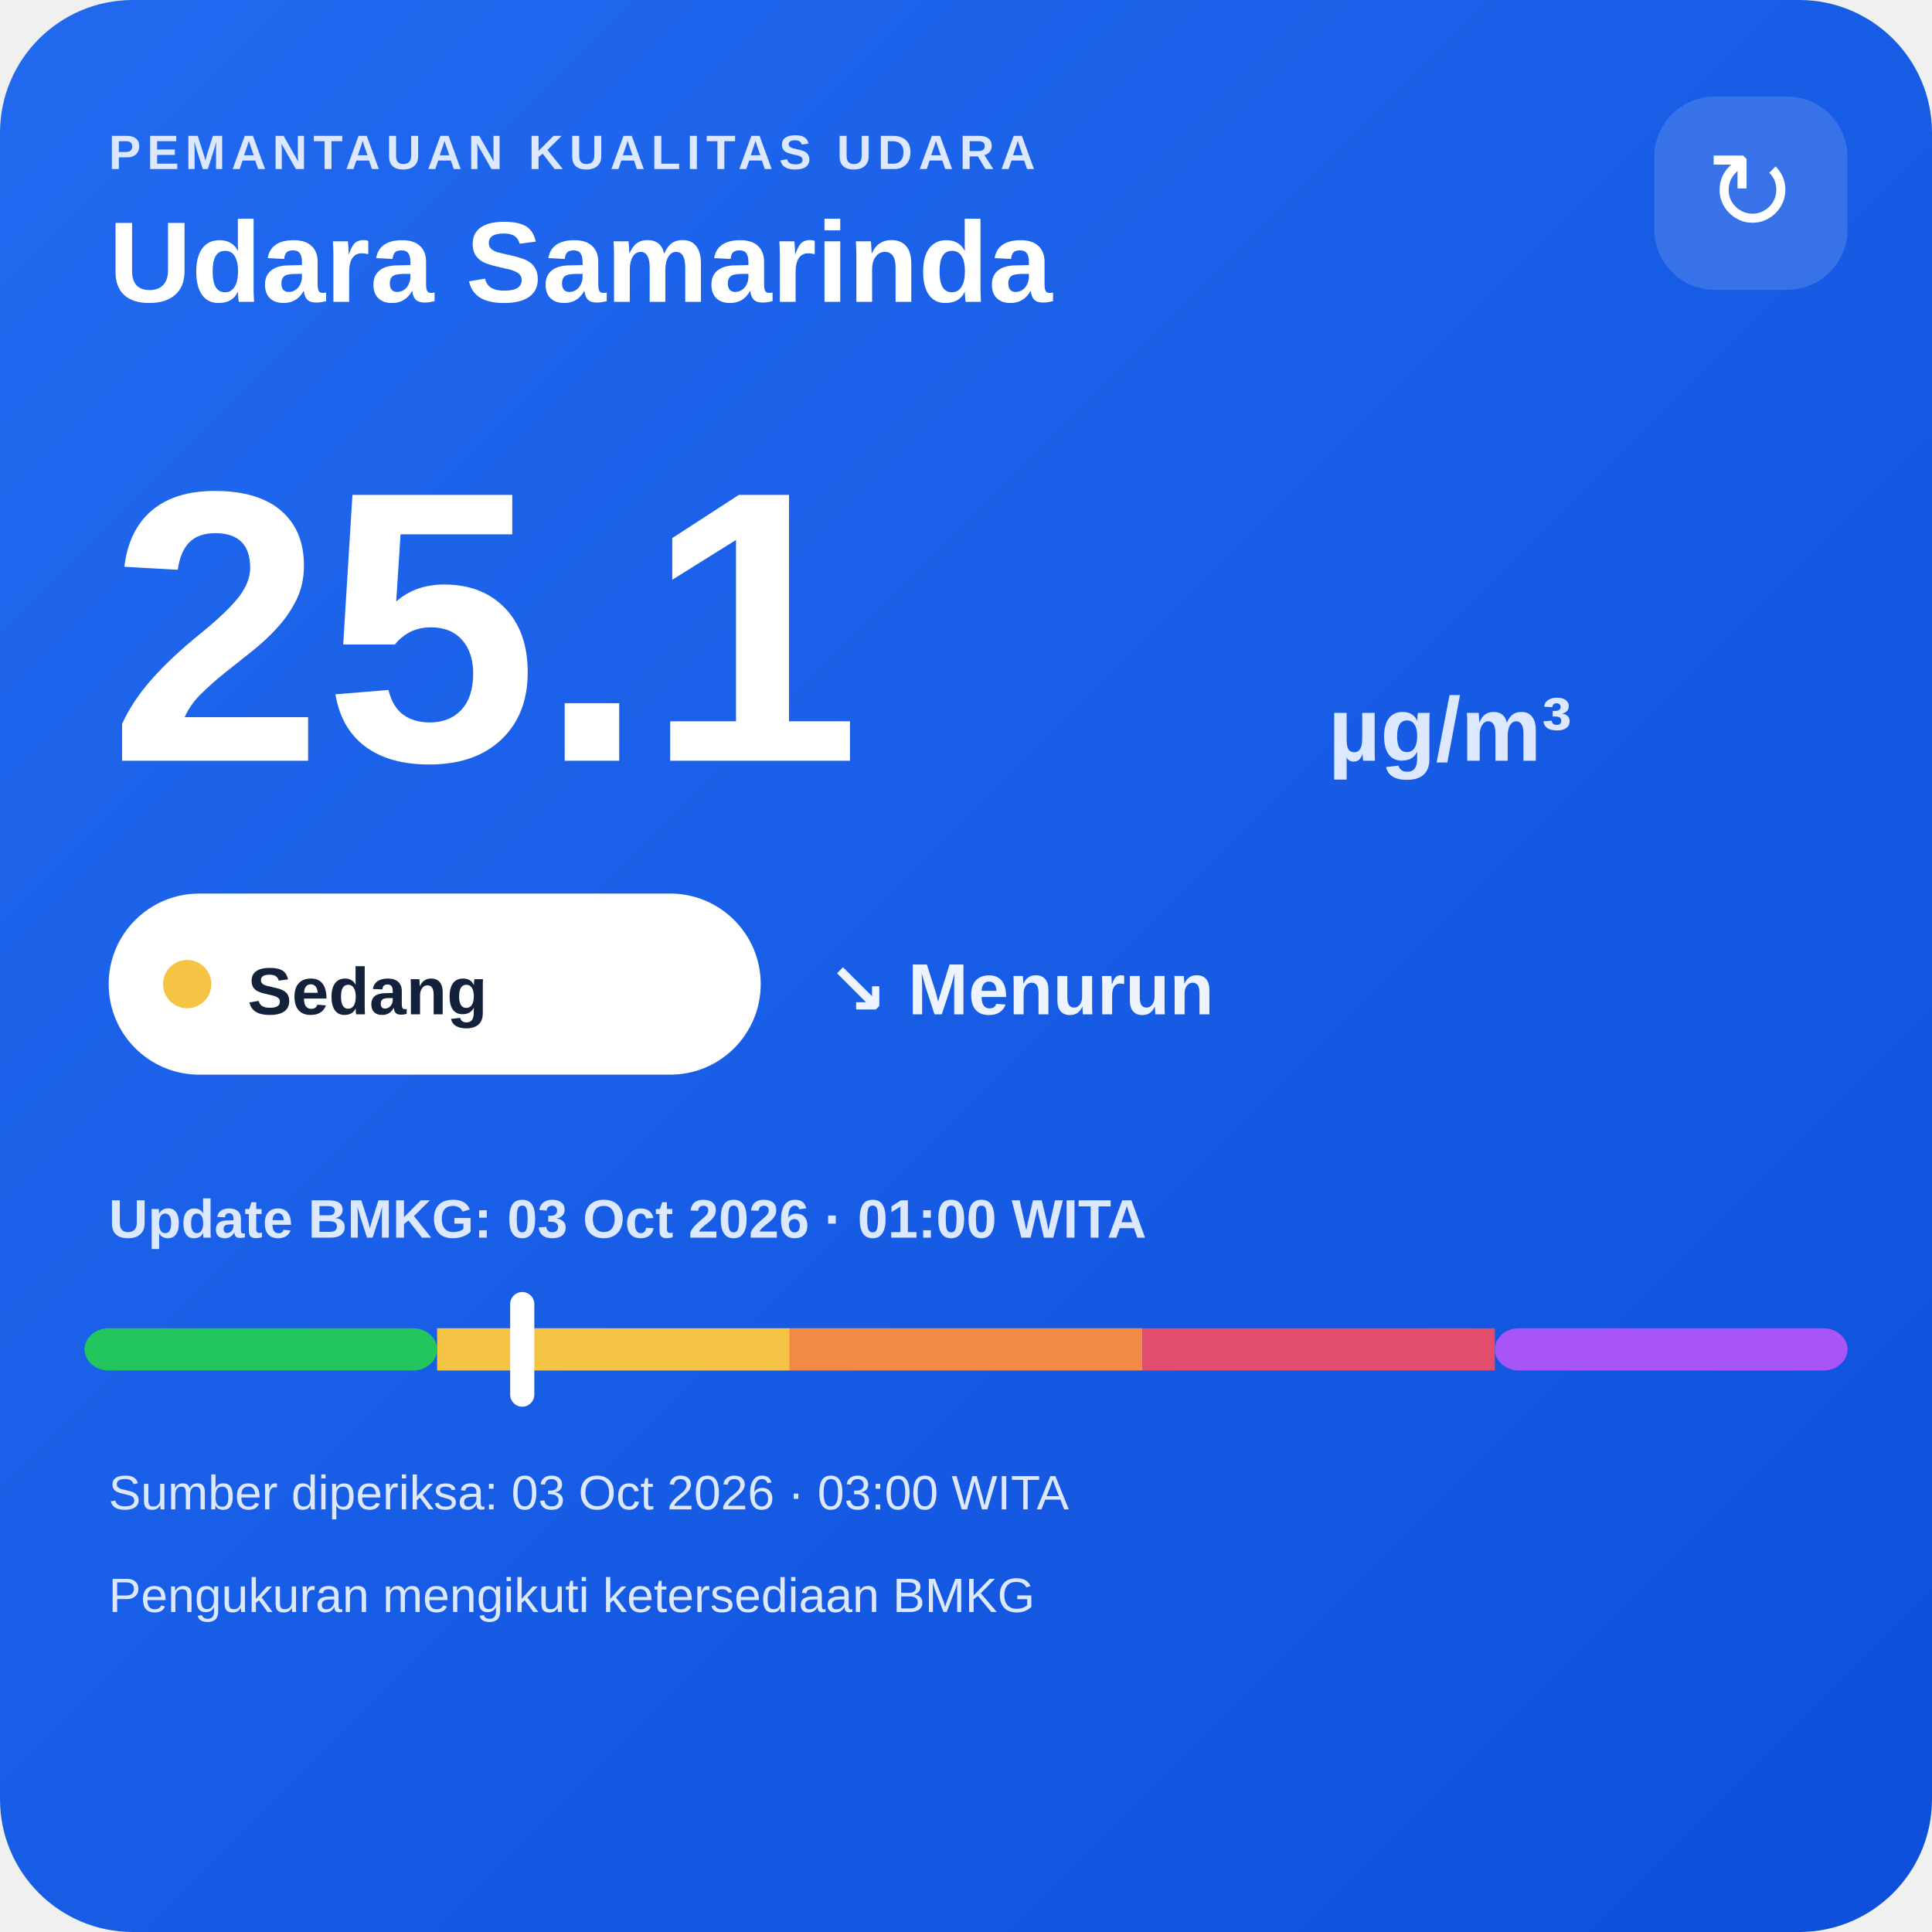
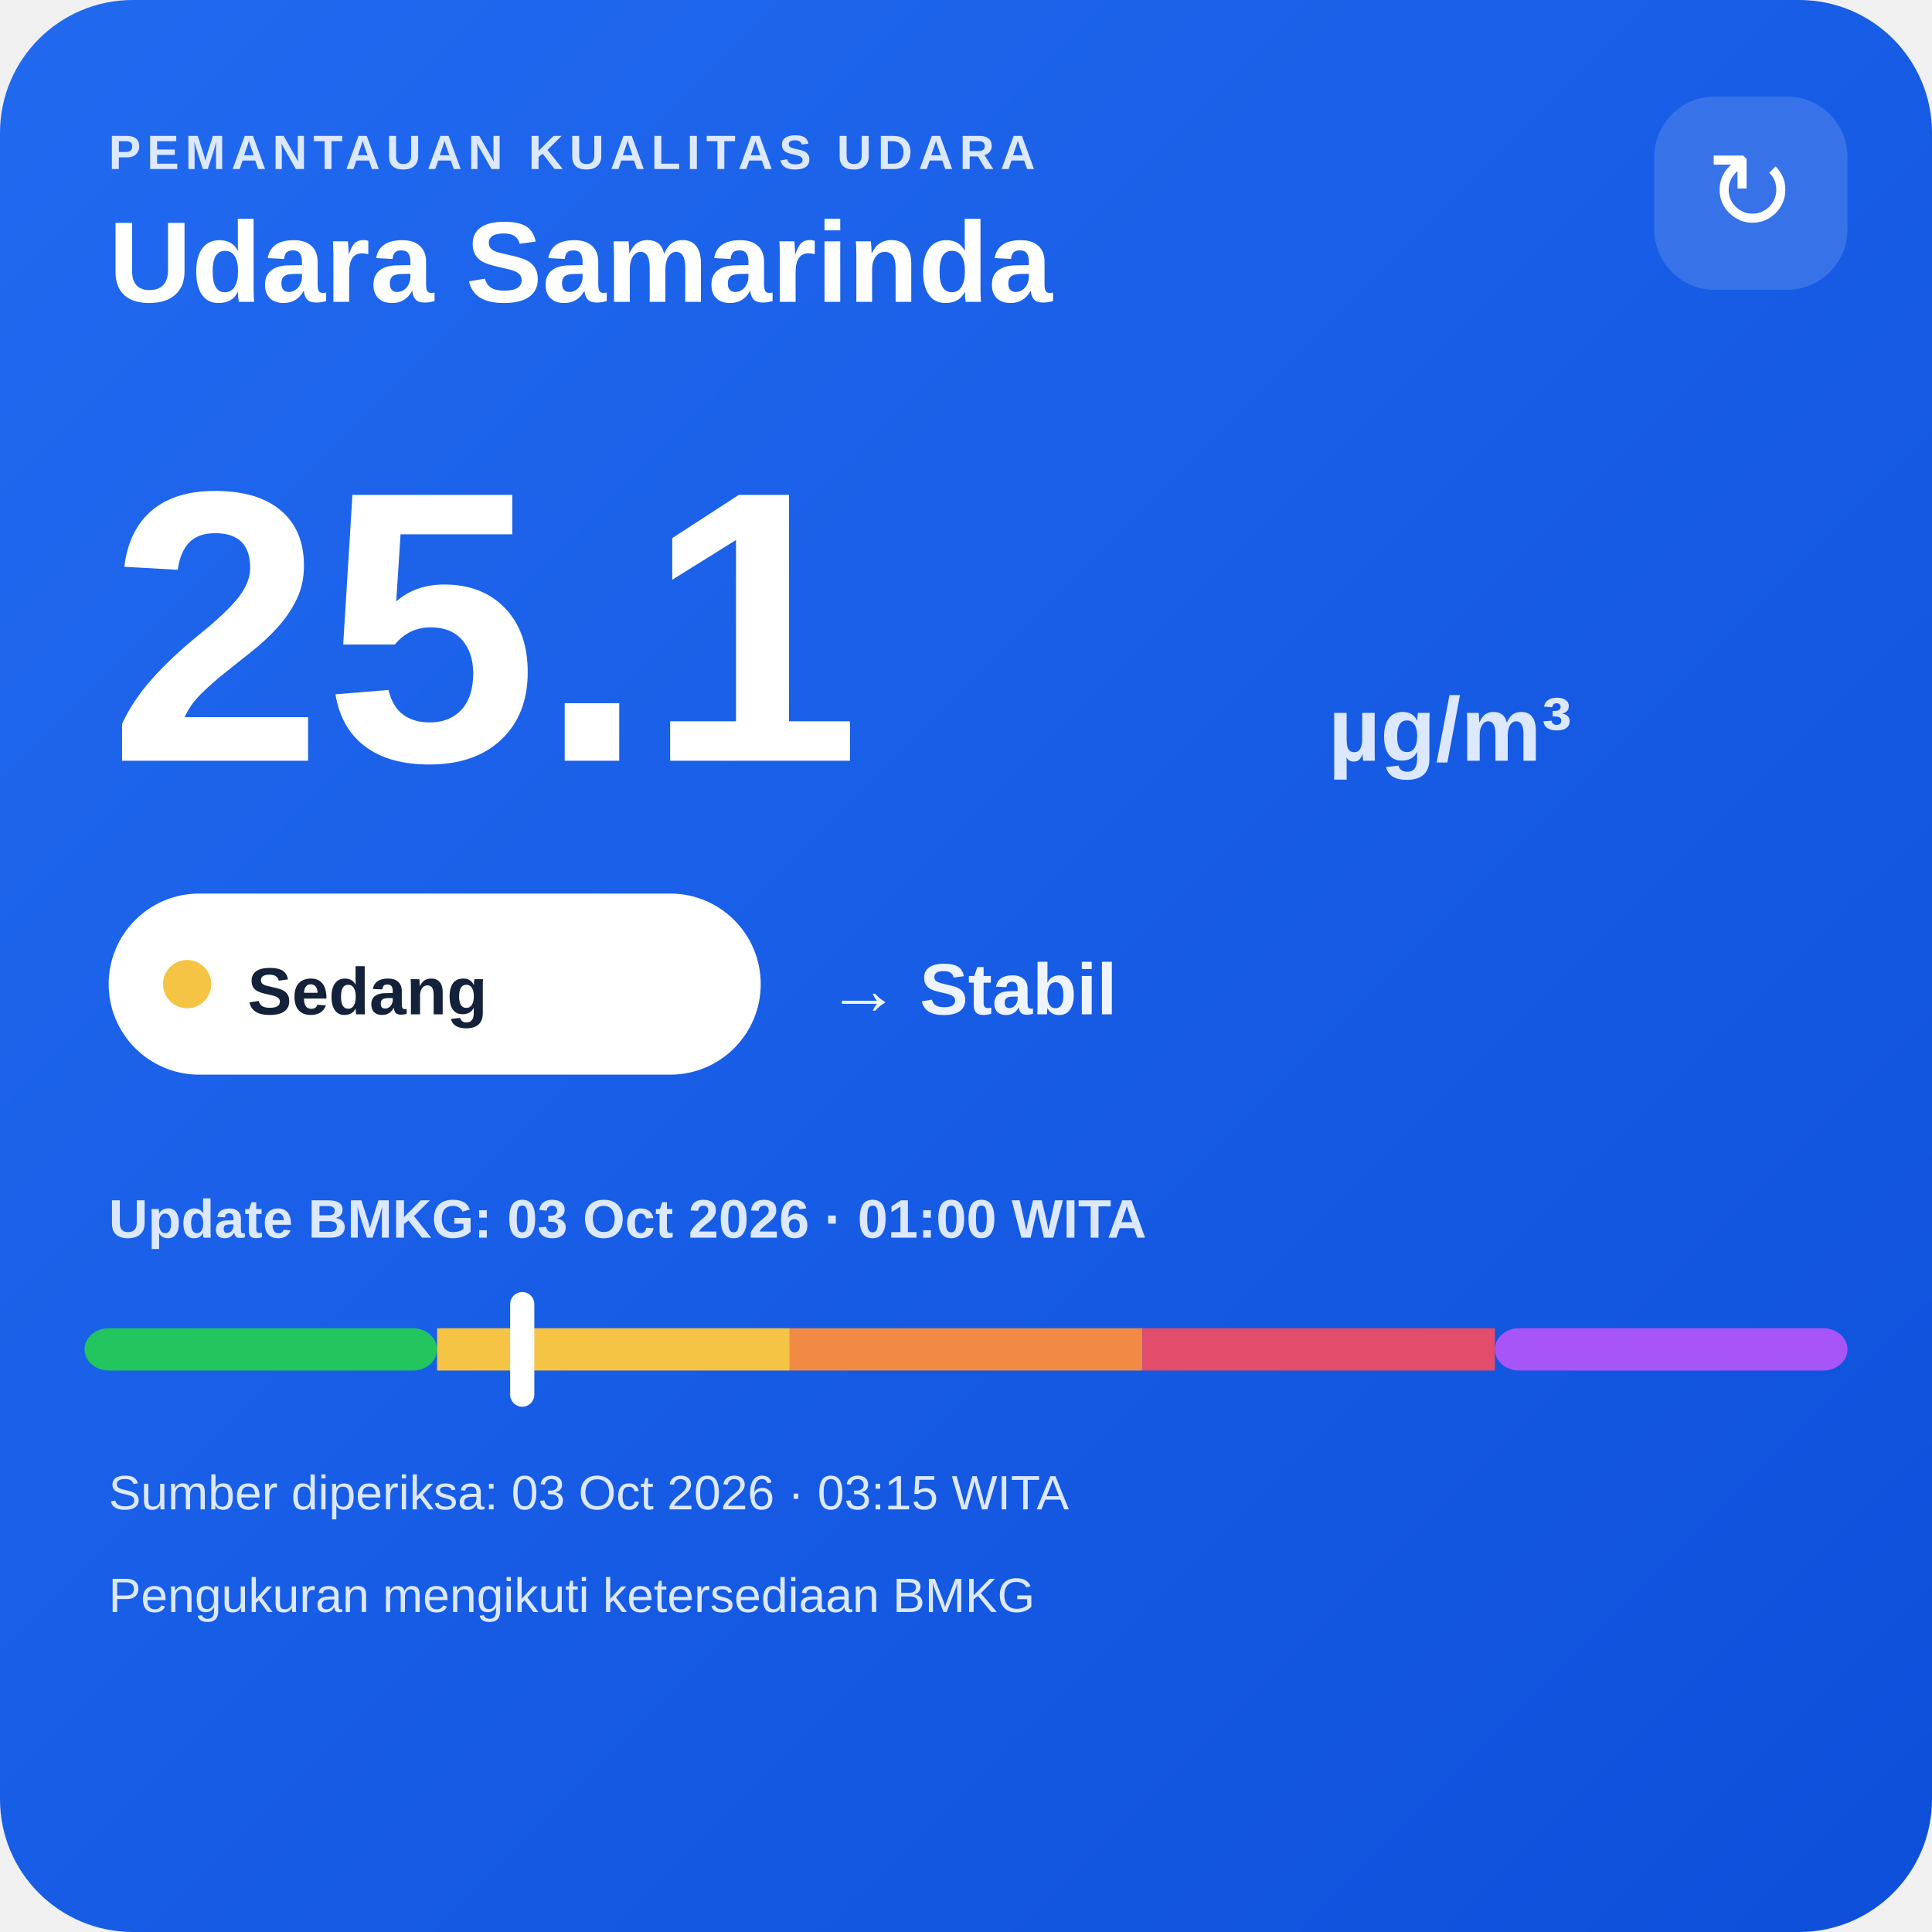
<svg xmlns="http://www.w3.org/2000/svg" width="320" height="320" viewBox="0 0 320 320">
  <defs>
    <linearGradient id="bg" x1="0" y1="0" x2="1" y2="1">
      <stop offset="0" stop-color="#216af0" />
      <stop offset="1" stop-color="#0e4fda" />
    </linearGradient>
  </defs>
  <rect width="320" height="320" rx="22" fill="url(#bg)" />
  <text x="18" y="28" fill="#dce8ff" font-family="Arial,sans-serif" font-size="8" font-weight="700" letter-spacing="1">PEMANTAUAN KUALITAS UDARA</text>
  <text x="18" y="50" fill="#ffffff" font-family="Arial,sans-serif" font-size="19" font-weight="700">Udara Samarinda</text>
  <rect x="274" y="16" width="32" height="32" rx="10" fill="#ffffff" fill-opacity=".14" />
  <text x="290" y="38" text-anchor="middle" fill="#ffffff" font-family="Arial,sans-serif" font-size="18">↻</text>
  <text x="18" y="126" fill="#ffffff" font-family="Arial,sans-serif" font-size="64" font-weight="800">25.1</text>
  <text x="220" y="126" fill="#dce8ff" font-family="Arial,sans-serif" font-size="15" font-weight="700">µg/m³</text>
  <rect x="18" y="148" width="108" height="30" rx="15" fill="#ffffff" />
  <circle cx="31" cy="163" r="4" fill="#f6c445" />
  <text x="41" y="168" fill="#13213a" font-family="Arial,sans-serif" font-size="11" font-weight="700">Sedang</text>
-   <text x="137" y="168" fill="#eef4ff" font-family="Arial,sans-serif" font-size="12" font-weight="700">↘ Menurun</text>
+   <text x="137" y="168" fill="#eef4ff" font-family="Arial,sans-serif" font-size="12" font-weight="700">→ Stabil</text>
  <text x="18" y="205" fill="#dce8ff" font-family="Arial,sans-serif" font-size="9" font-weight="700">Update BMKG: 03 Oct 2026 · 01:00 WITA</text>
  <rect x="14" y="220" width="58.4" height="7" rx="4" fill="#22c55e" />
  <rect x="72.4" y="220" width="58.4" height="7" fill="#f6c445" />
  <rect x="130.8" y="220" width="58.4" height="7" fill="#f08a45" />
  <rect x="189.2" y="220" width="58.4" height="7" fill="#e24d6b" />
  <rect x="247.6" y="220" width="58.4" height="7" rx="4" fill="#a855f7" />
  <rect x="84.5" y="214" width="4" height="19" rx="2" fill="#ffffff" />
-   <text x="18" y="250" fill="#dce8ff" font-family="Arial,sans-serif" font-size="8">Sumber diperiksa: 03 Oct 2026 · 03:00 WITA</text>
+   <text x="18" y="250" fill="#dce8ff" font-family="Arial,sans-serif" font-size="8">Sumber diperiksa: 03 Oct 2026 · 03:15 WITA</text>
  <text x="18" y="267" fill="#dce8ff" font-family="Arial,sans-serif" font-size="8">Pengukuran mengikuti ketersediaan BMKG</text>
</svg>
